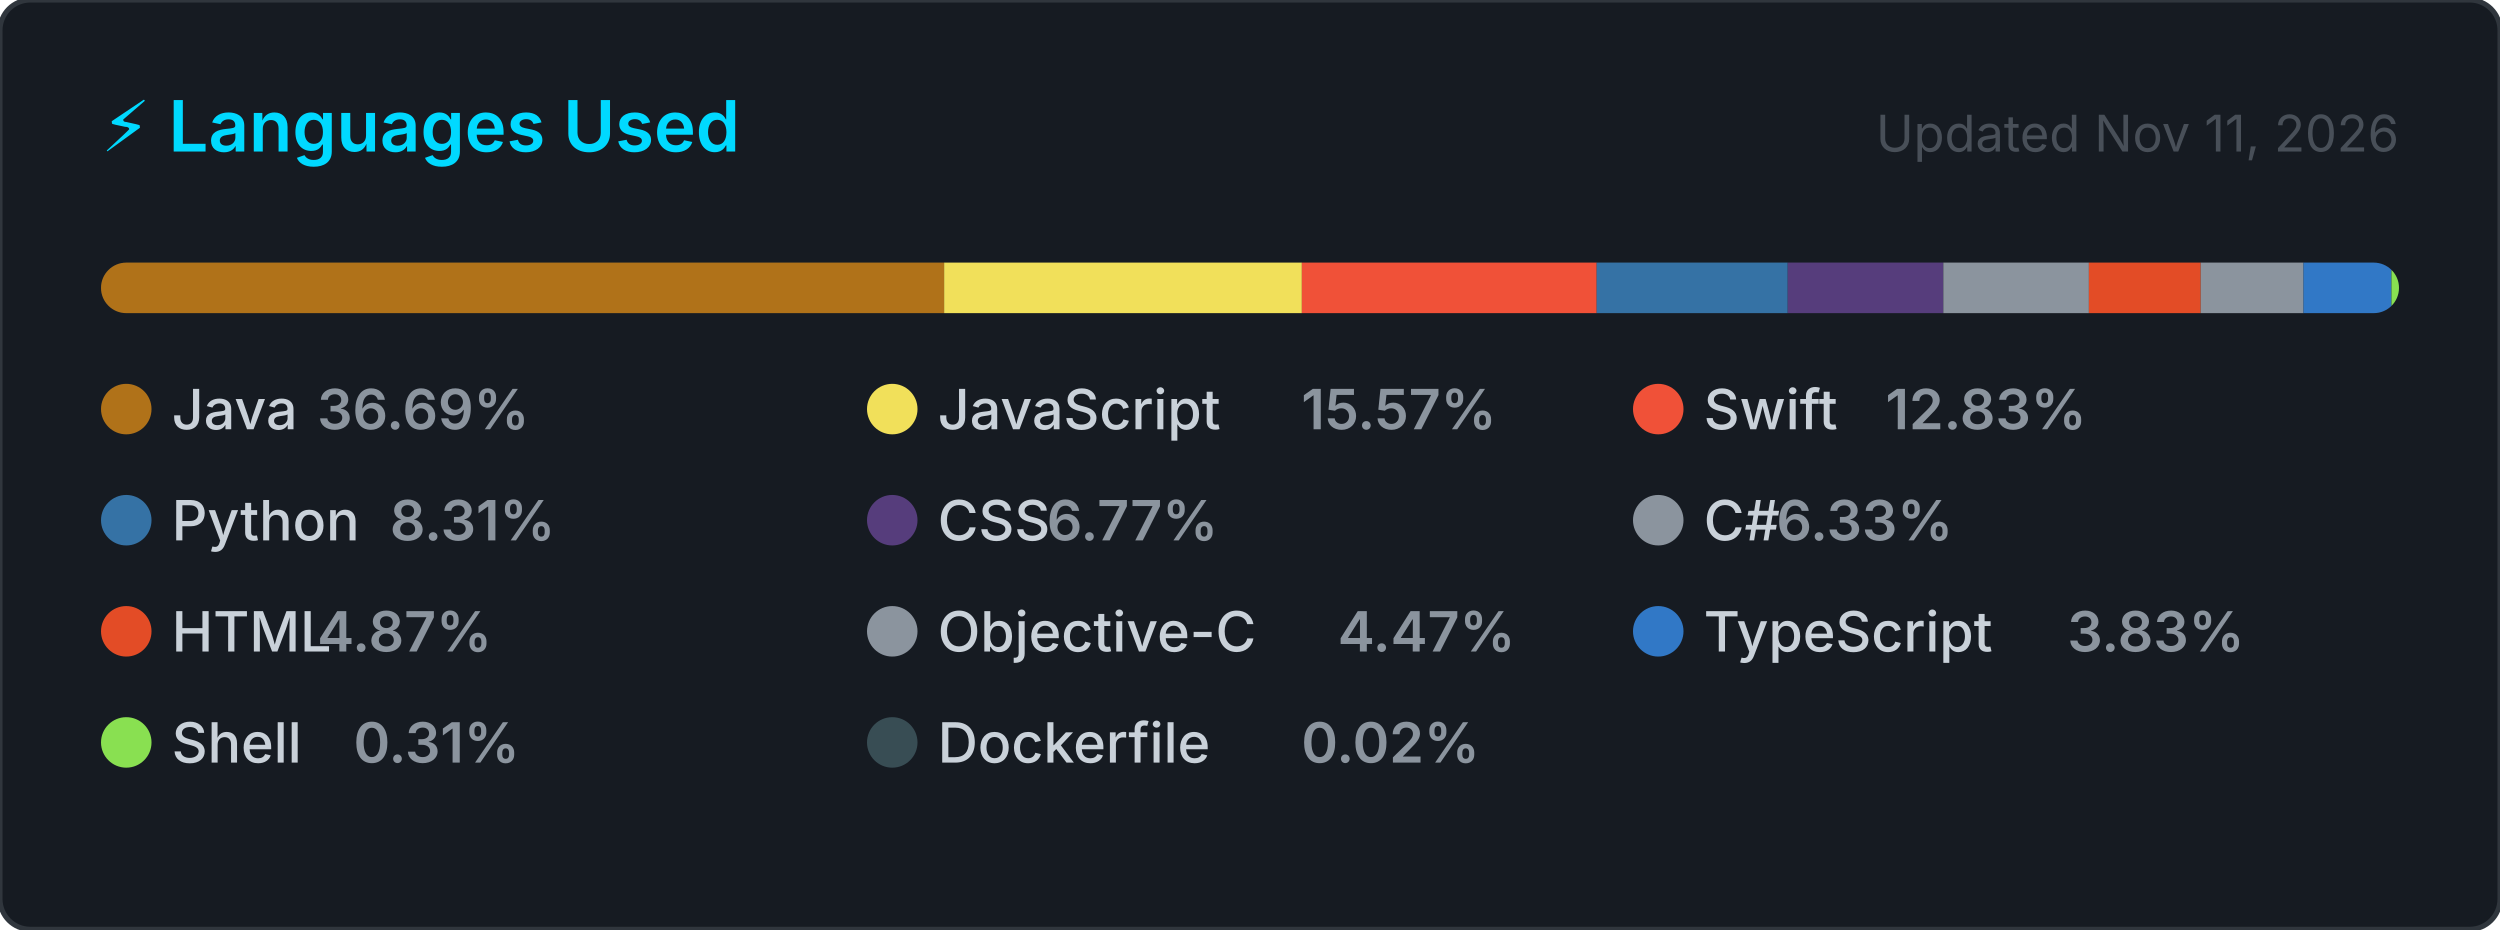
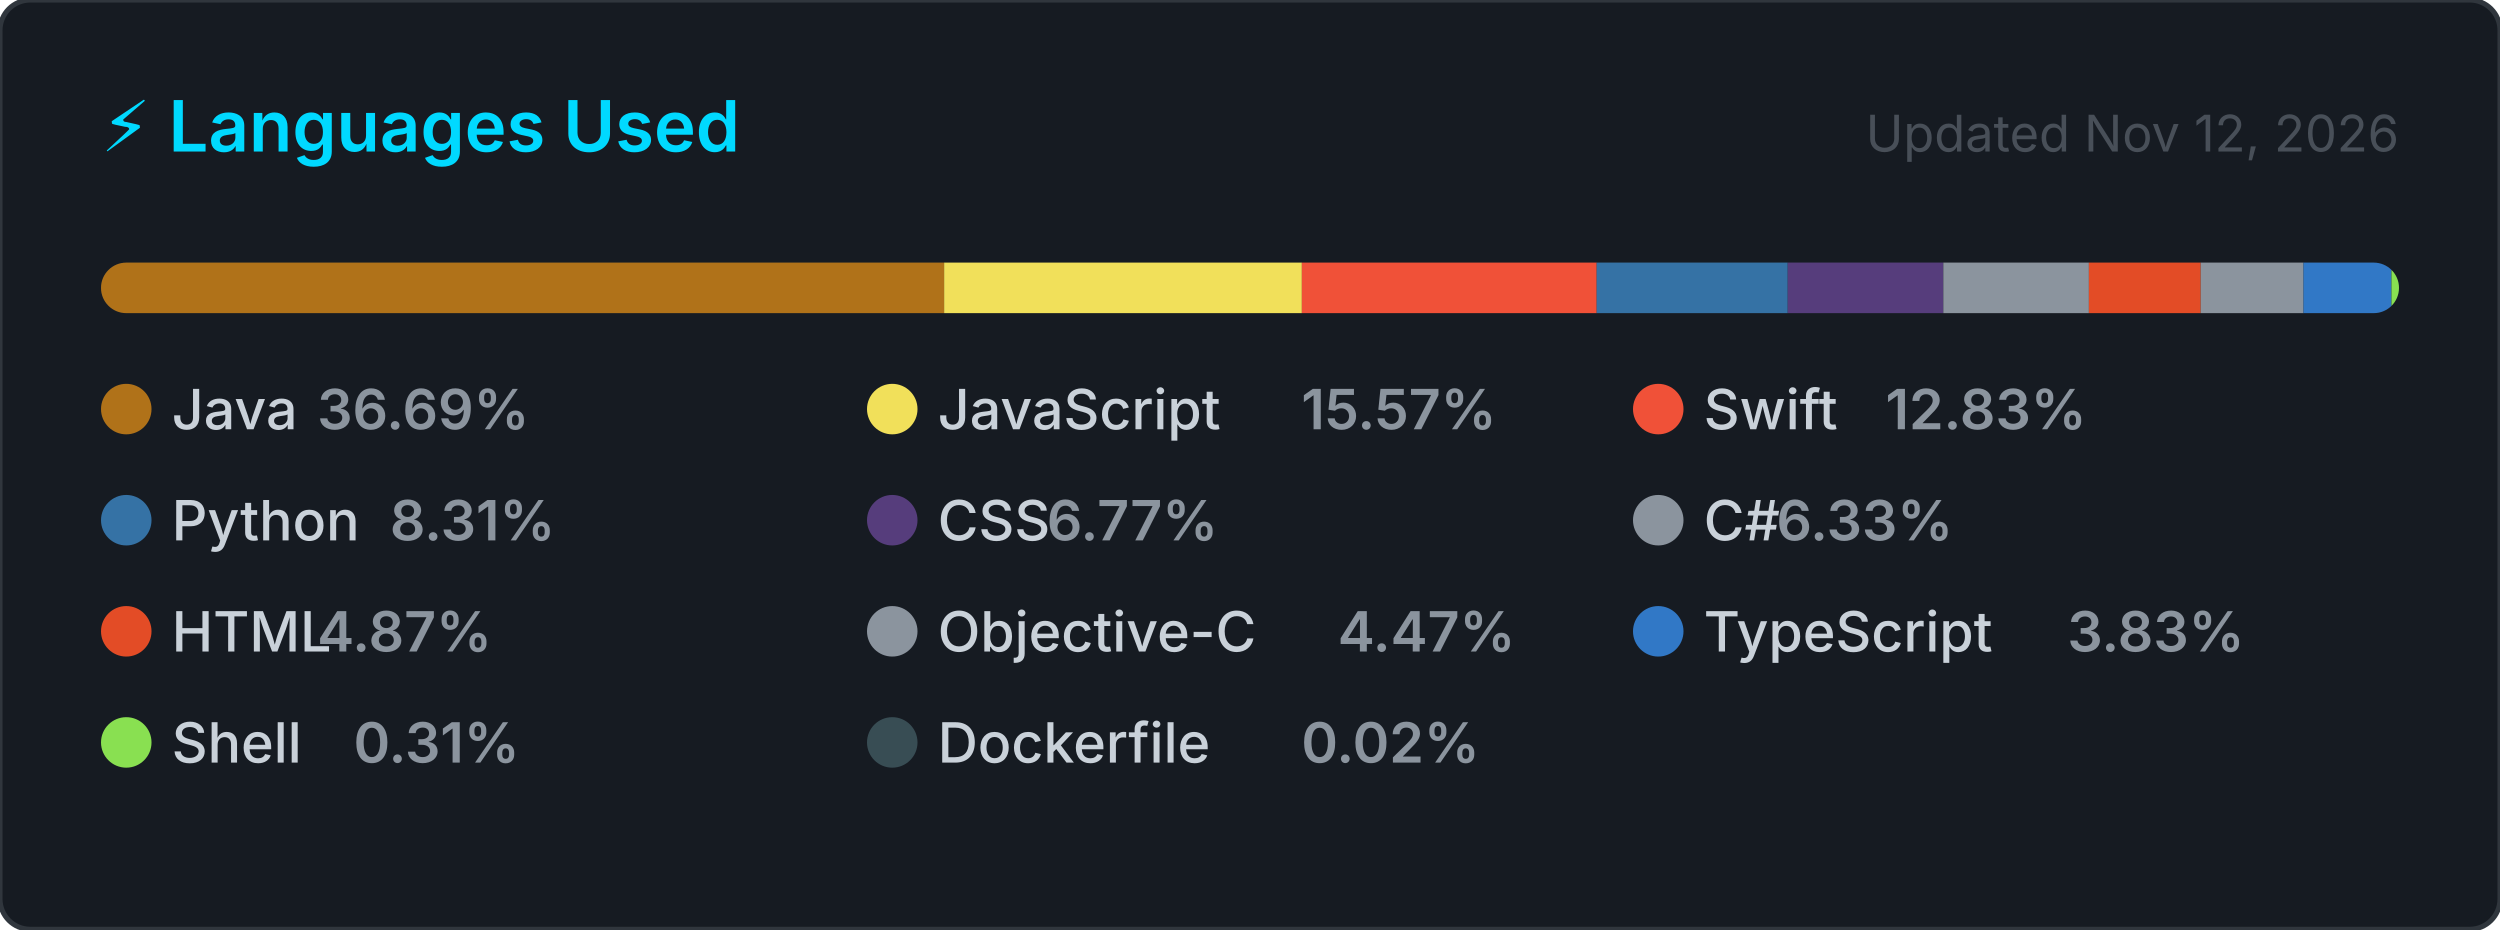
<svg xmlns="http://www.w3.org/2000/svg" width="495" height="184" viewBox="0 0 495 184" role="img" aria-label="Top programming languages for NaXeMate">
  <style>
    .card      { fill: #161b22; stroke: #30363d; stroke-width: 1; }
    .title     { font: 600 14px -apple-system, BlinkMacSystemFont, 'Segoe UI', sans-serif; fill: #00D9FF; }
    .updated   { font: 400 10px -apple-system, BlinkMacSystemFont, 'Segoe UI', sans-serif; fill: #484f58; }
    .lang-name { font: 500 11px -apple-system, BlinkMacSystemFont, 'Segoe UI', sans-serif; fill: #c9d1d9; }
    .lang-pct  { font: 600 11px -apple-system, BlinkMacSystemFont, 'Segoe UI', sans-serif; fill: #8b949e; }
  </style>
  <defs>
    <clipPath id="bar-clip">
      <rect x="20" y="52" width="455" height="10" rx="5" />
    </clipPath>
  </defs>
  <rect width="495" height="184" rx="6" ry="6" class="card" />
  <text x="20" y="30" class="title">⚡ Languages Used</text>
-   <text x="475" y="30" class="updated" text-anchor="end">Updated Nov 11, 2026</text>
+   <text x="475" y="30" class="updated" text-anchor="end">Updated Nov 12, 2026</text>
  <rect x="20" y="52" width="455" height="10" rx="5" fill="#21262d" />
  <g clip-path="url(#bar-clip)">
    <rect x="20.00" y="52" width="166.94" height="10" fill="#b07219" />
    <rect x="186.94" y="52" width="70.83" height="10" fill="#f1e05a" />
    <rect x="257.77" y="52" width="58.38" height="10" fill="#F05138" />
    <rect x="316.14" y="52" width="37.83" height="10" fill="#3572A5" />
    <rect x="353.98" y="52" width="30.80" height="10" fill="#563d7c" />
    <rect x="384.78" y="52" width="28.82" height="10" fill="#8b949e" />
    <rect x="413.60" y="52" width="22.14" height="10" fill="#e34c26" />
    <rect x="435.74" y="52" width="20.35" height="10" fill="#8b949e" />
    <rect x="456.09" y="52" width="17.41" height="10" fill="#3178c6" />
    <rect x="473.51" y="52" width="2.00" height="10" fill="#89e051" />
    <rect x="475.51" y="52" width="2.00" height="10" fill="#384d54" />
  </g>
  <g transform="translate(20, 76)">
    <circle cx="5" cy="5" r="5" fill="#b07219" />
    <text x="14" y="9" class="lang-name">Java</text>
    <text x="14" y="9" class="lang-pct" dx="28.8">36.69%</text>
  </g>
  <g transform="translate(171.6667, 76)">
    <circle cx="5" cy="5" r="5" fill="#f1e05a" />
    <text x="14" y="9" class="lang-name">JavaScript</text>
    <text x="14" y="9" class="lang-pct" dx="72">15.57%</text>
  </g>
  <g transform="translate(323.3333, 76)">
    <circle cx="5" cy="5" r="5" fill="#F05138" />
    <text x="14" y="9" class="lang-name">Swift</text>
    <text x="14" y="9" class="lang-pct" dx="36">12.83%</text>
  </g>
  <g transform="translate(20, 98)">
    <circle cx="5" cy="5" r="5" fill="#3572A5" />
    <text x="14" y="9" class="lang-name">Python</text>
    <text x="14" y="9" class="lang-pct" dx="43.2">8.31%</text>
  </g>
  <g transform="translate(171.6667, 98)">
    <circle cx="5" cy="5" r="5" fill="#563d7c" />
    <text x="14" y="9" class="lang-name">CSS</text>
    <text x="14" y="9" class="lang-pct" dx="21.6">6.77%</text>
  </g>
  <g transform="translate(323.3333, 98)">
    <circle cx="5" cy="5" r="5" fill="#8b949e" />
    <text x="14" y="9" class="lang-name">C#</text>
    <text x="14" y="9" class="lang-pct" dx="14.4">6.33%</text>
  </g>
  <g transform="translate(20, 120)">
    <circle cx="5" cy="5" r="5" fill="#e34c26" />
    <text x="14" y="9" class="lang-name">HTML</text>
    <text x="14" y="9" class="lang-pct" dx="28.8">4.87%</text>
  </g>
  <g transform="translate(171.6667, 120)">
    <circle cx="5" cy="5" r="5" fill="#8b949e" />
    <text x="14" y="9" class="lang-name">Objective-C</text>
    <text x="14" y="9" class="lang-pct" dx="79.2">4.47%</text>
  </g>
  <g transform="translate(323.3333, 120)">
    <circle cx="5" cy="5" r="5" fill="#3178c6" />
    <text x="14" y="9" class="lang-name">TypeScript</text>
    <text x="14" y="9" class="lang-pct" dx="72">3.83%</text>
  </g>
  <g transform="translate(20, 142)">
    <circle cx="5" cy="5" r="5" fill="#89e051" />
    <text x="14" y="9" class="lang-name">Shell</text>
    <text x="14" y="9" class="lang-pct" dx="36">0.31%</text>
  </g>
  <g transform="translate(171.6667, 142)">
    <circle cx="5" cy="5" r="5" fill="#384d54" />
    <text x="14" y="9" class="lang-name">Dockerfile</text>
    <text x="14" y="9" class="lang-pct" dx="72">0.02%</text>
  </g>
</svg>
